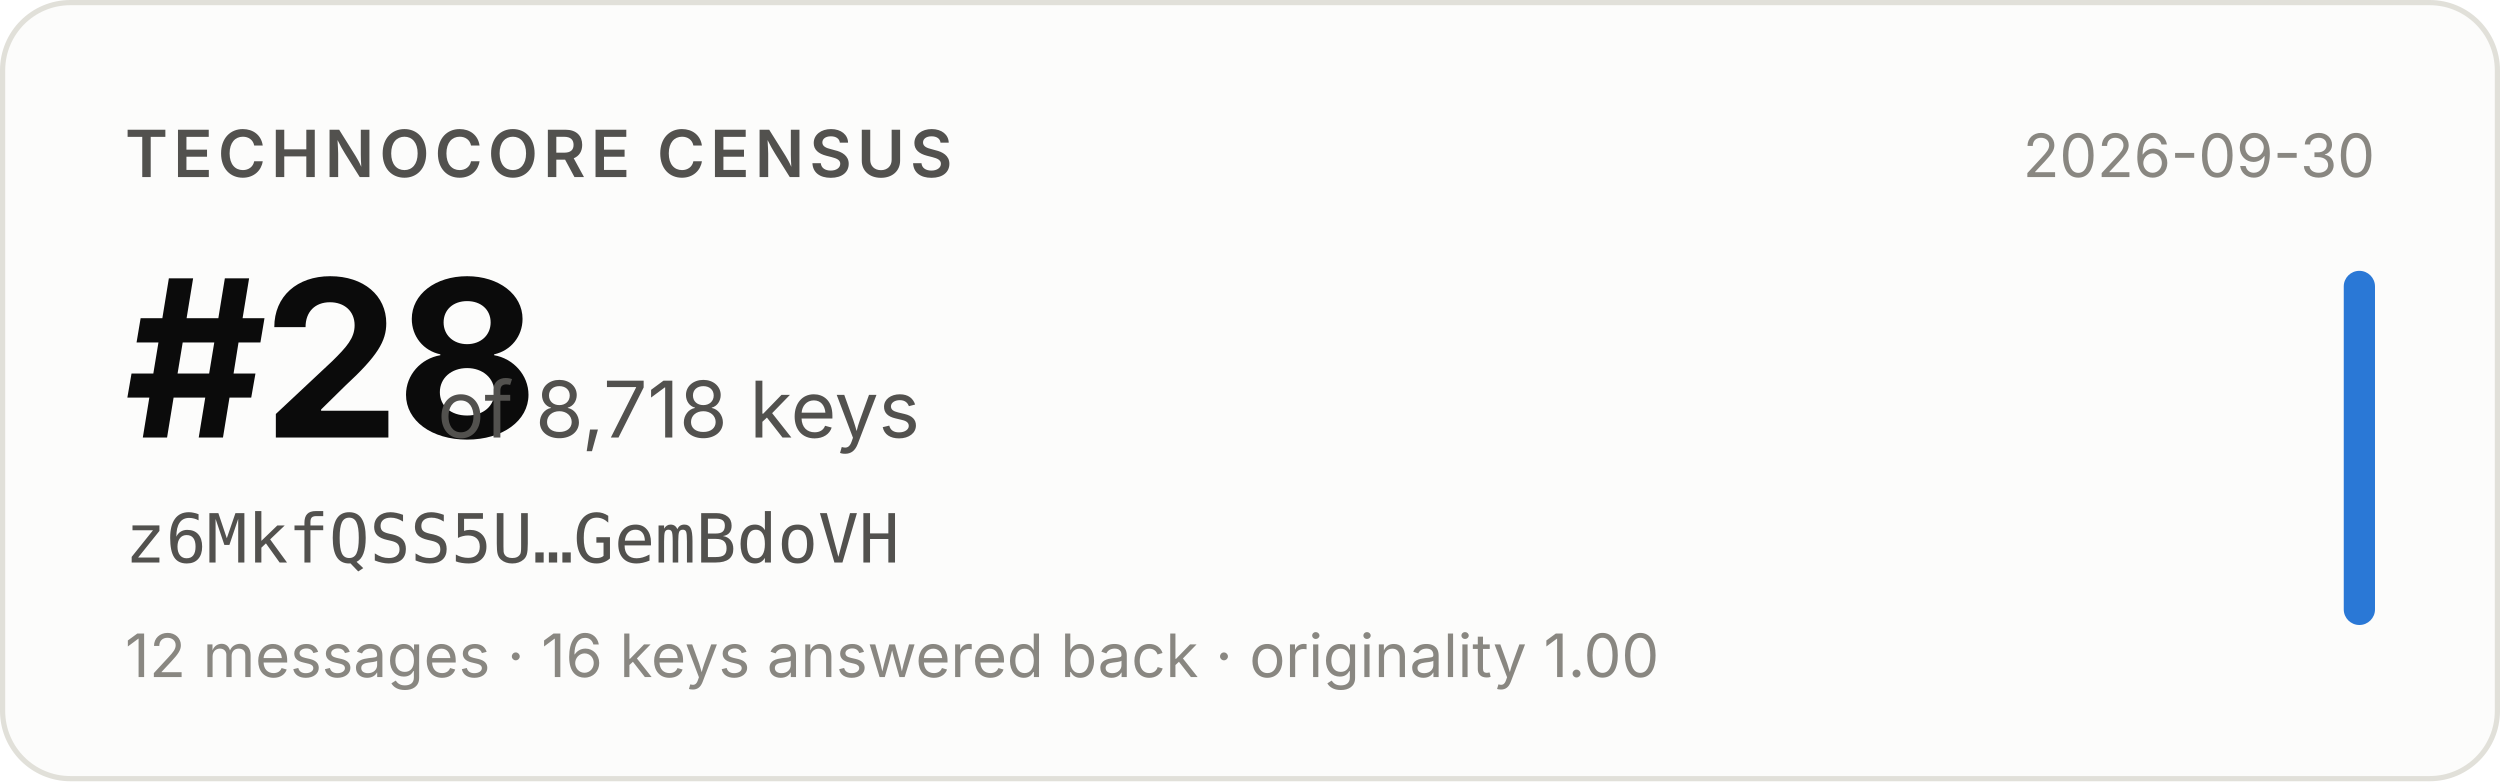
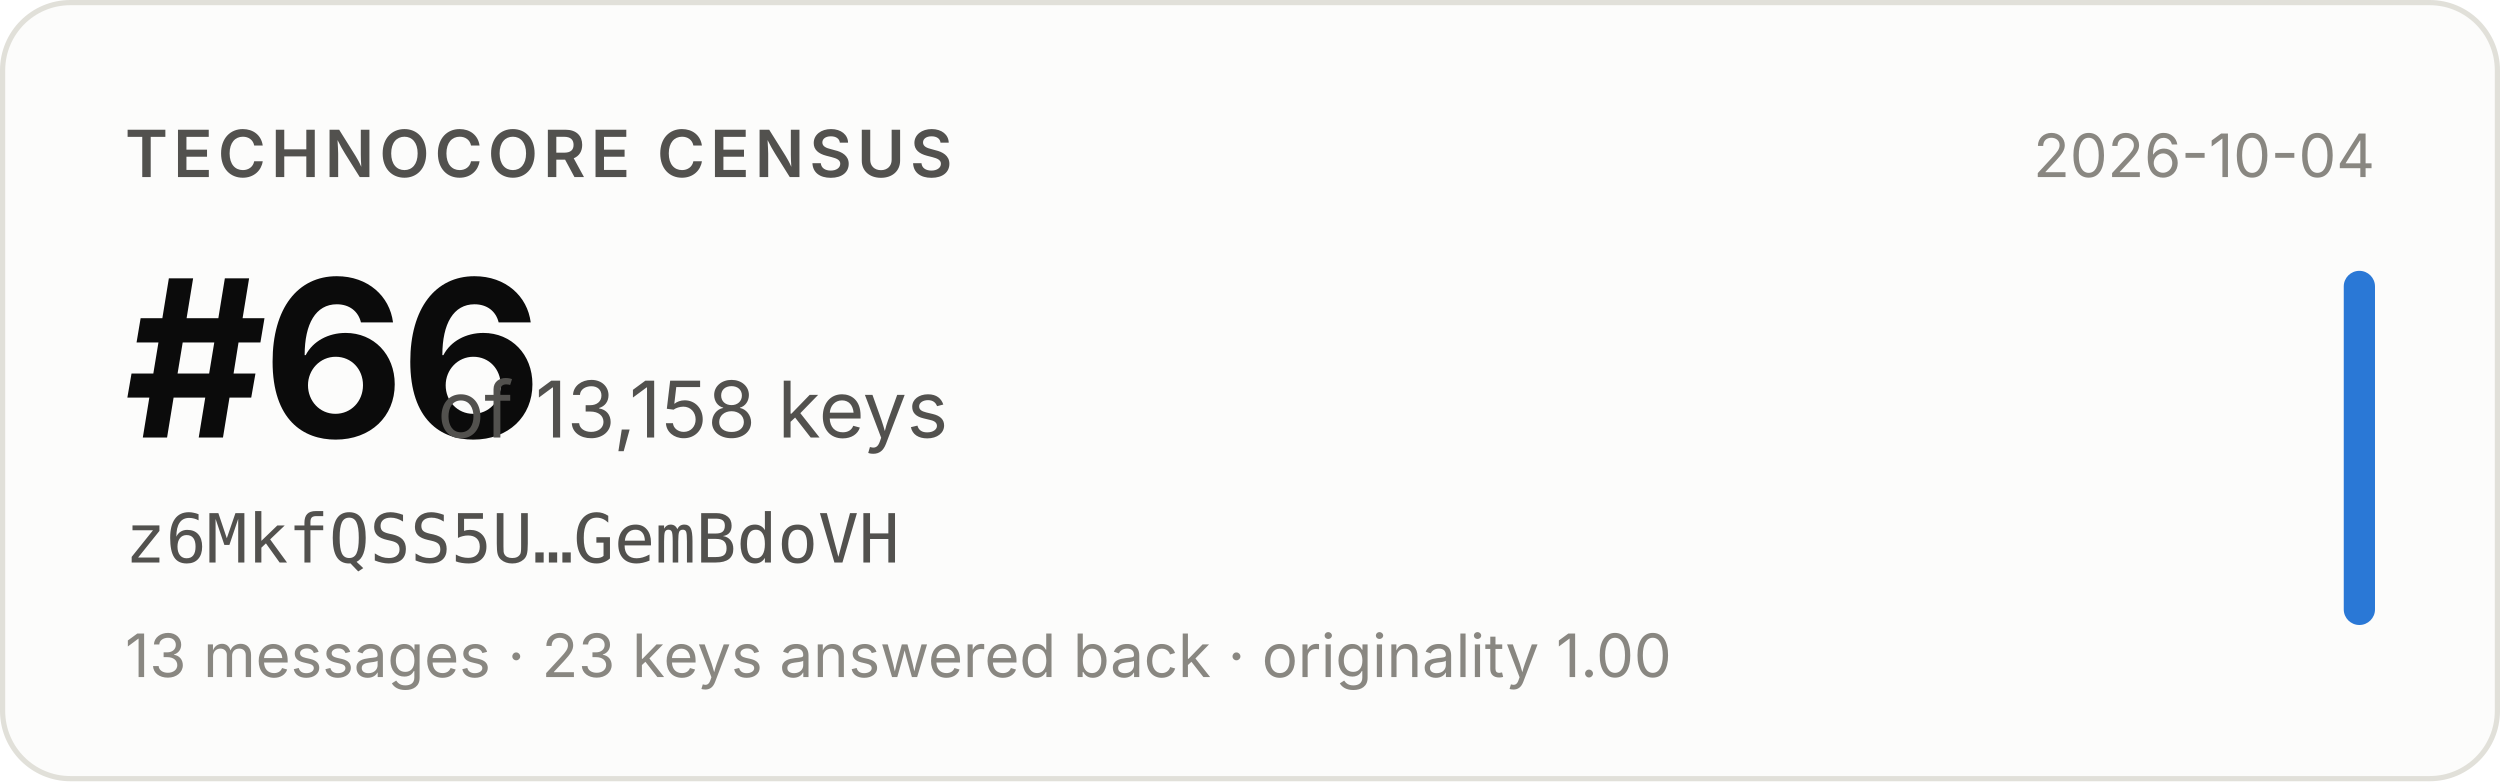
- <svg xmlns="http://www.w3.org/2000/svg" width="480" height="150" viewBox="0 0 480 150" role="img" aria-label="Technocore Census rank #28 of 8,718 keys for z6MkfQSS5U…GemBdoVH, snapshot 2026-09-30">
+ <svg xmlns="http://www.w3.org/2000/svg" width="480" height="150" viewBox="0 0 480 150" role="img" aria-label="Technocore Census rank #66 of 13,158 keys for z6MkfQSS5U…GemBdoVH, snapshot 2026-10-04">
  <rect x="0.5" y="0.5" width="479" height="149" rx="13" fill="#fcfcfb" stroke="#e1e0d9" />
  <g font-family="system-ui, -apple-system, 'Segoe UI', sans-serif">
    <text x="24" y="34" font-size="12.5" font-weight="600" fill="#52514e" letter-spacing="0.08em">TECHNOCORE CENSUS</text>
-     <text x="24" y="84" font-size="42" font-weight="650" fill="#0b0b0b" letter-spacing="-0.02em">#28</text>
-     <text x="84" y="84" font-size="15" fill="#52514e">of 8,718 keys</text>
+     <text x="24" y="84" font-size="42" font-weight="650" fill="#0b0b0b" letter-spacing="-0.02em">#66</text>
+     <text x="84" y="84" font-size="15" fill="#52514e">of 13,158 keys</text>
    <text x="24" y="108" font-size="13" fill="#52514e" font-family="ui-monospace, SFMono-Regular, Menlo, monospace">z6MkfQSS5U…GemBdoVH</text>
-     <text x="24" y="130" font-size="11.5" fill="#898781">12 messages · 16 keys answered back · originality 1.00</text>
-     <text x="456" y="34" font-size="11.5" fill="#898781" text-anchor="end">2026-09-30</text>
+     <text x="24" y="130" font-size="11.5" fill="#898781">13 messages · 23 keys answered back · originality 1.00</text>
+     <text x="456" y="34" font-size="11.5" fill="#898781" text-anchor="end">2026-10-04</text>
    <rect x="450" y="52" width="6" height="68" rx="3" fill="#2a78d6" />
  </g>
</svg>
